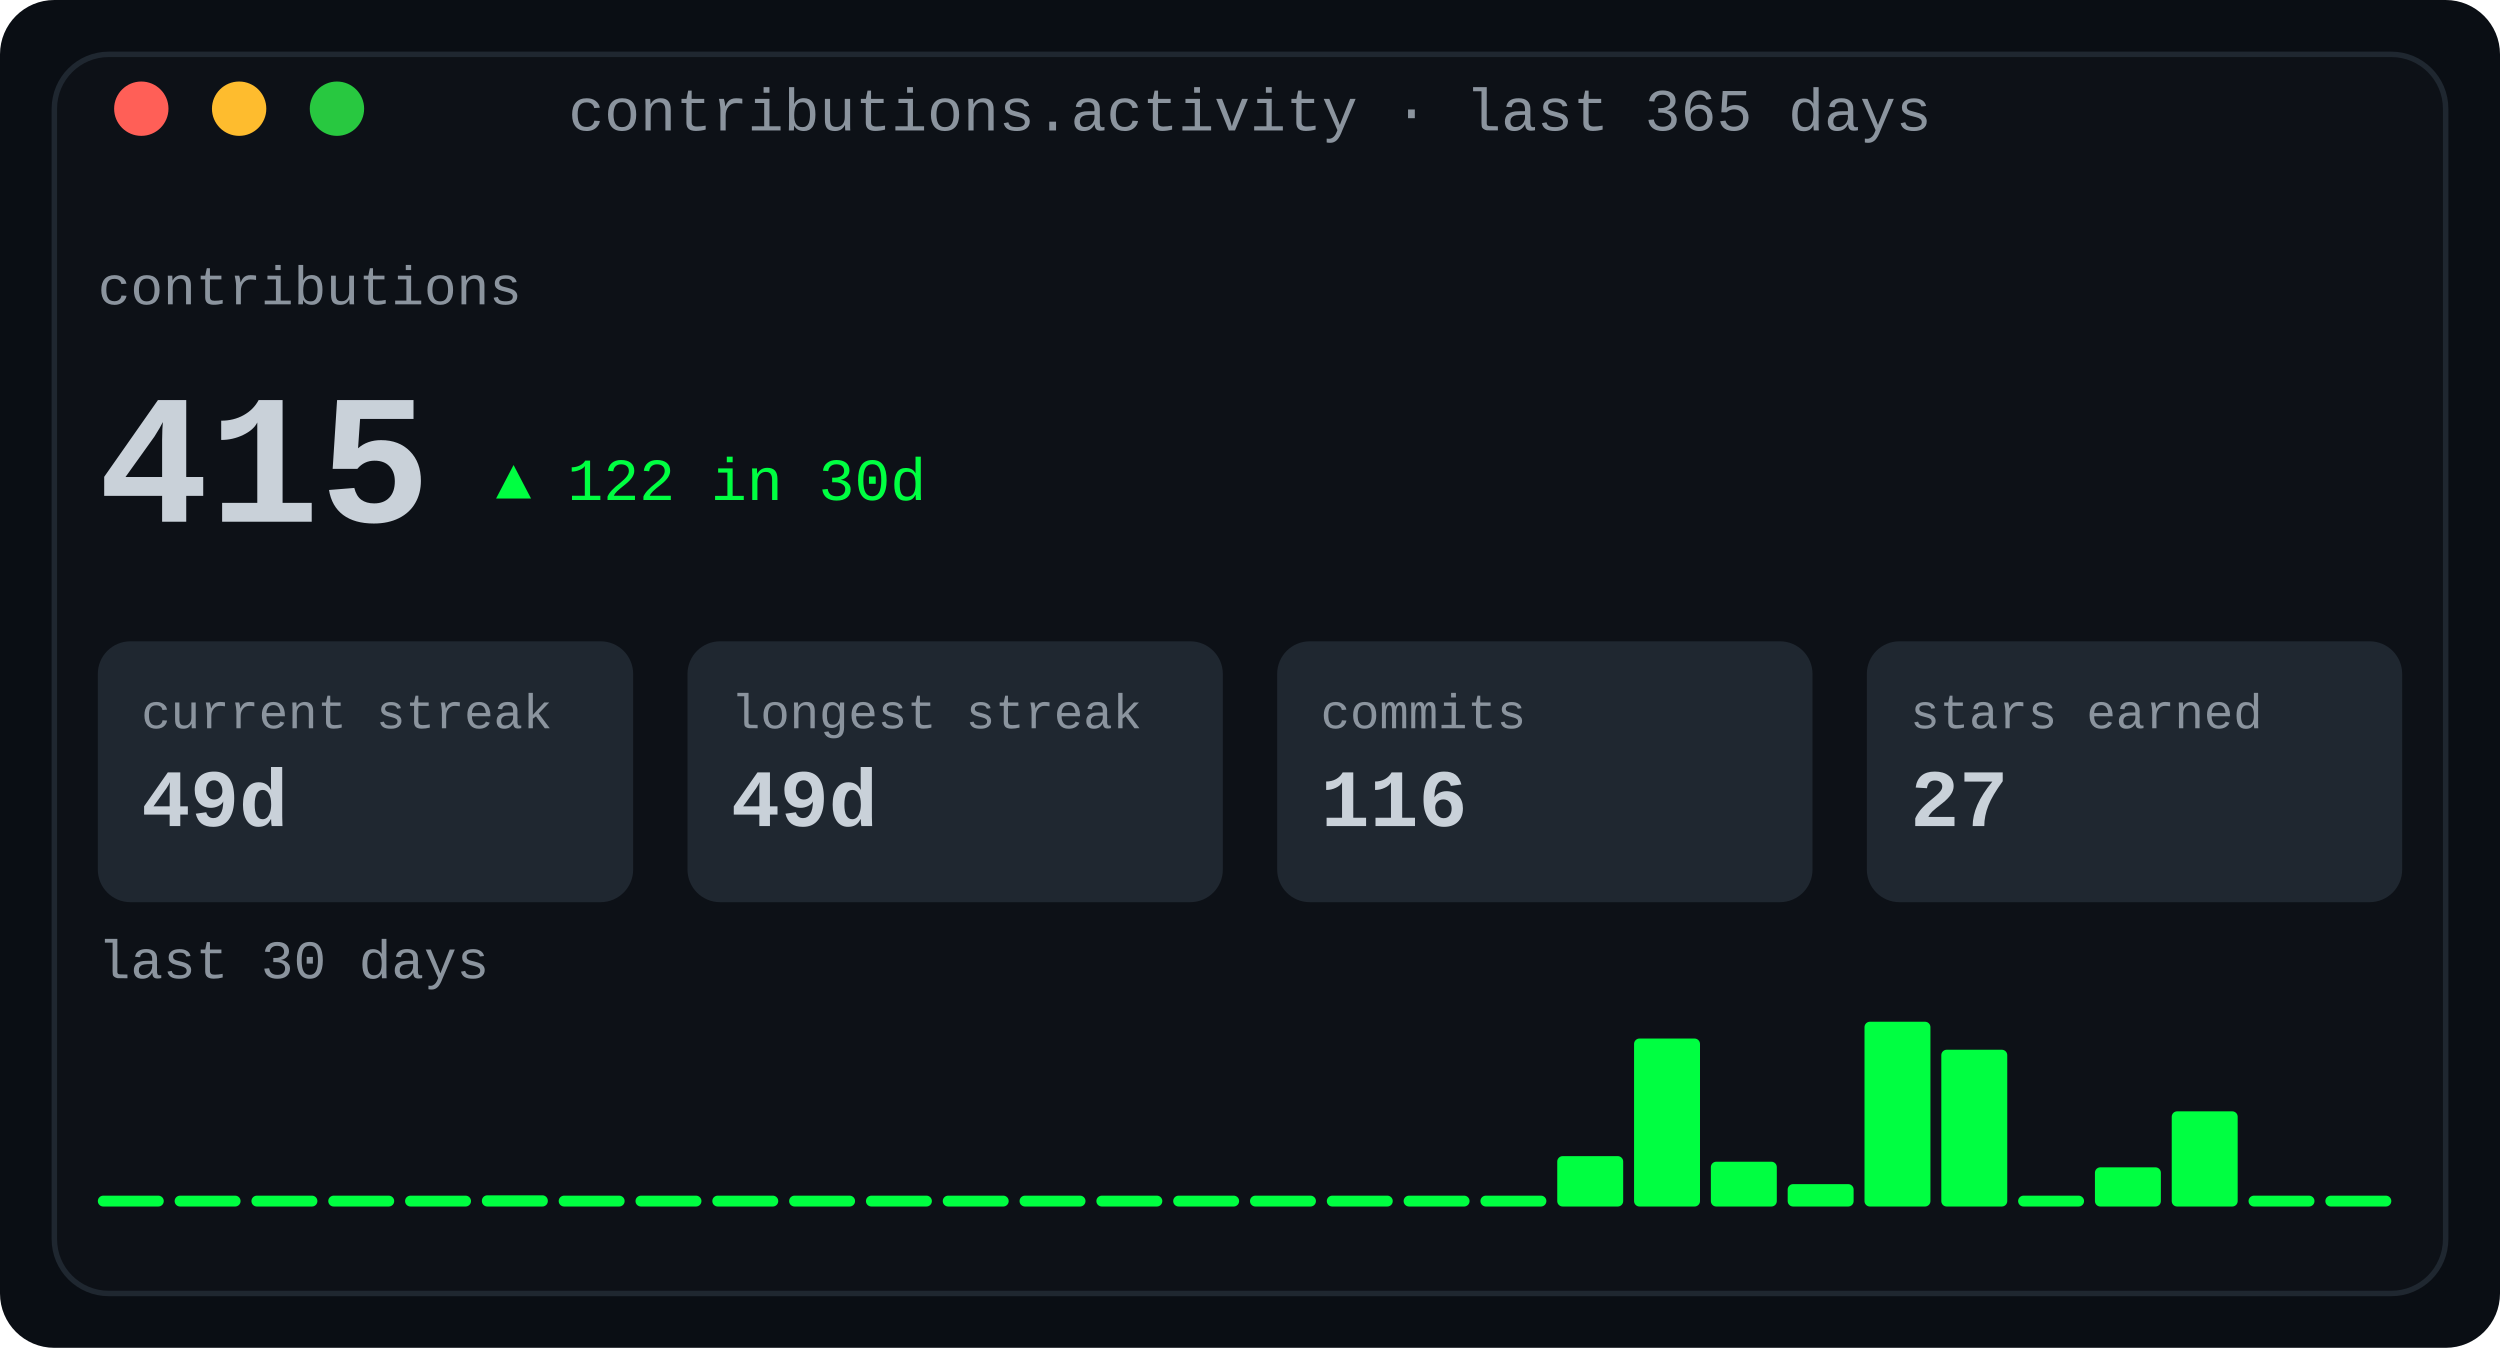
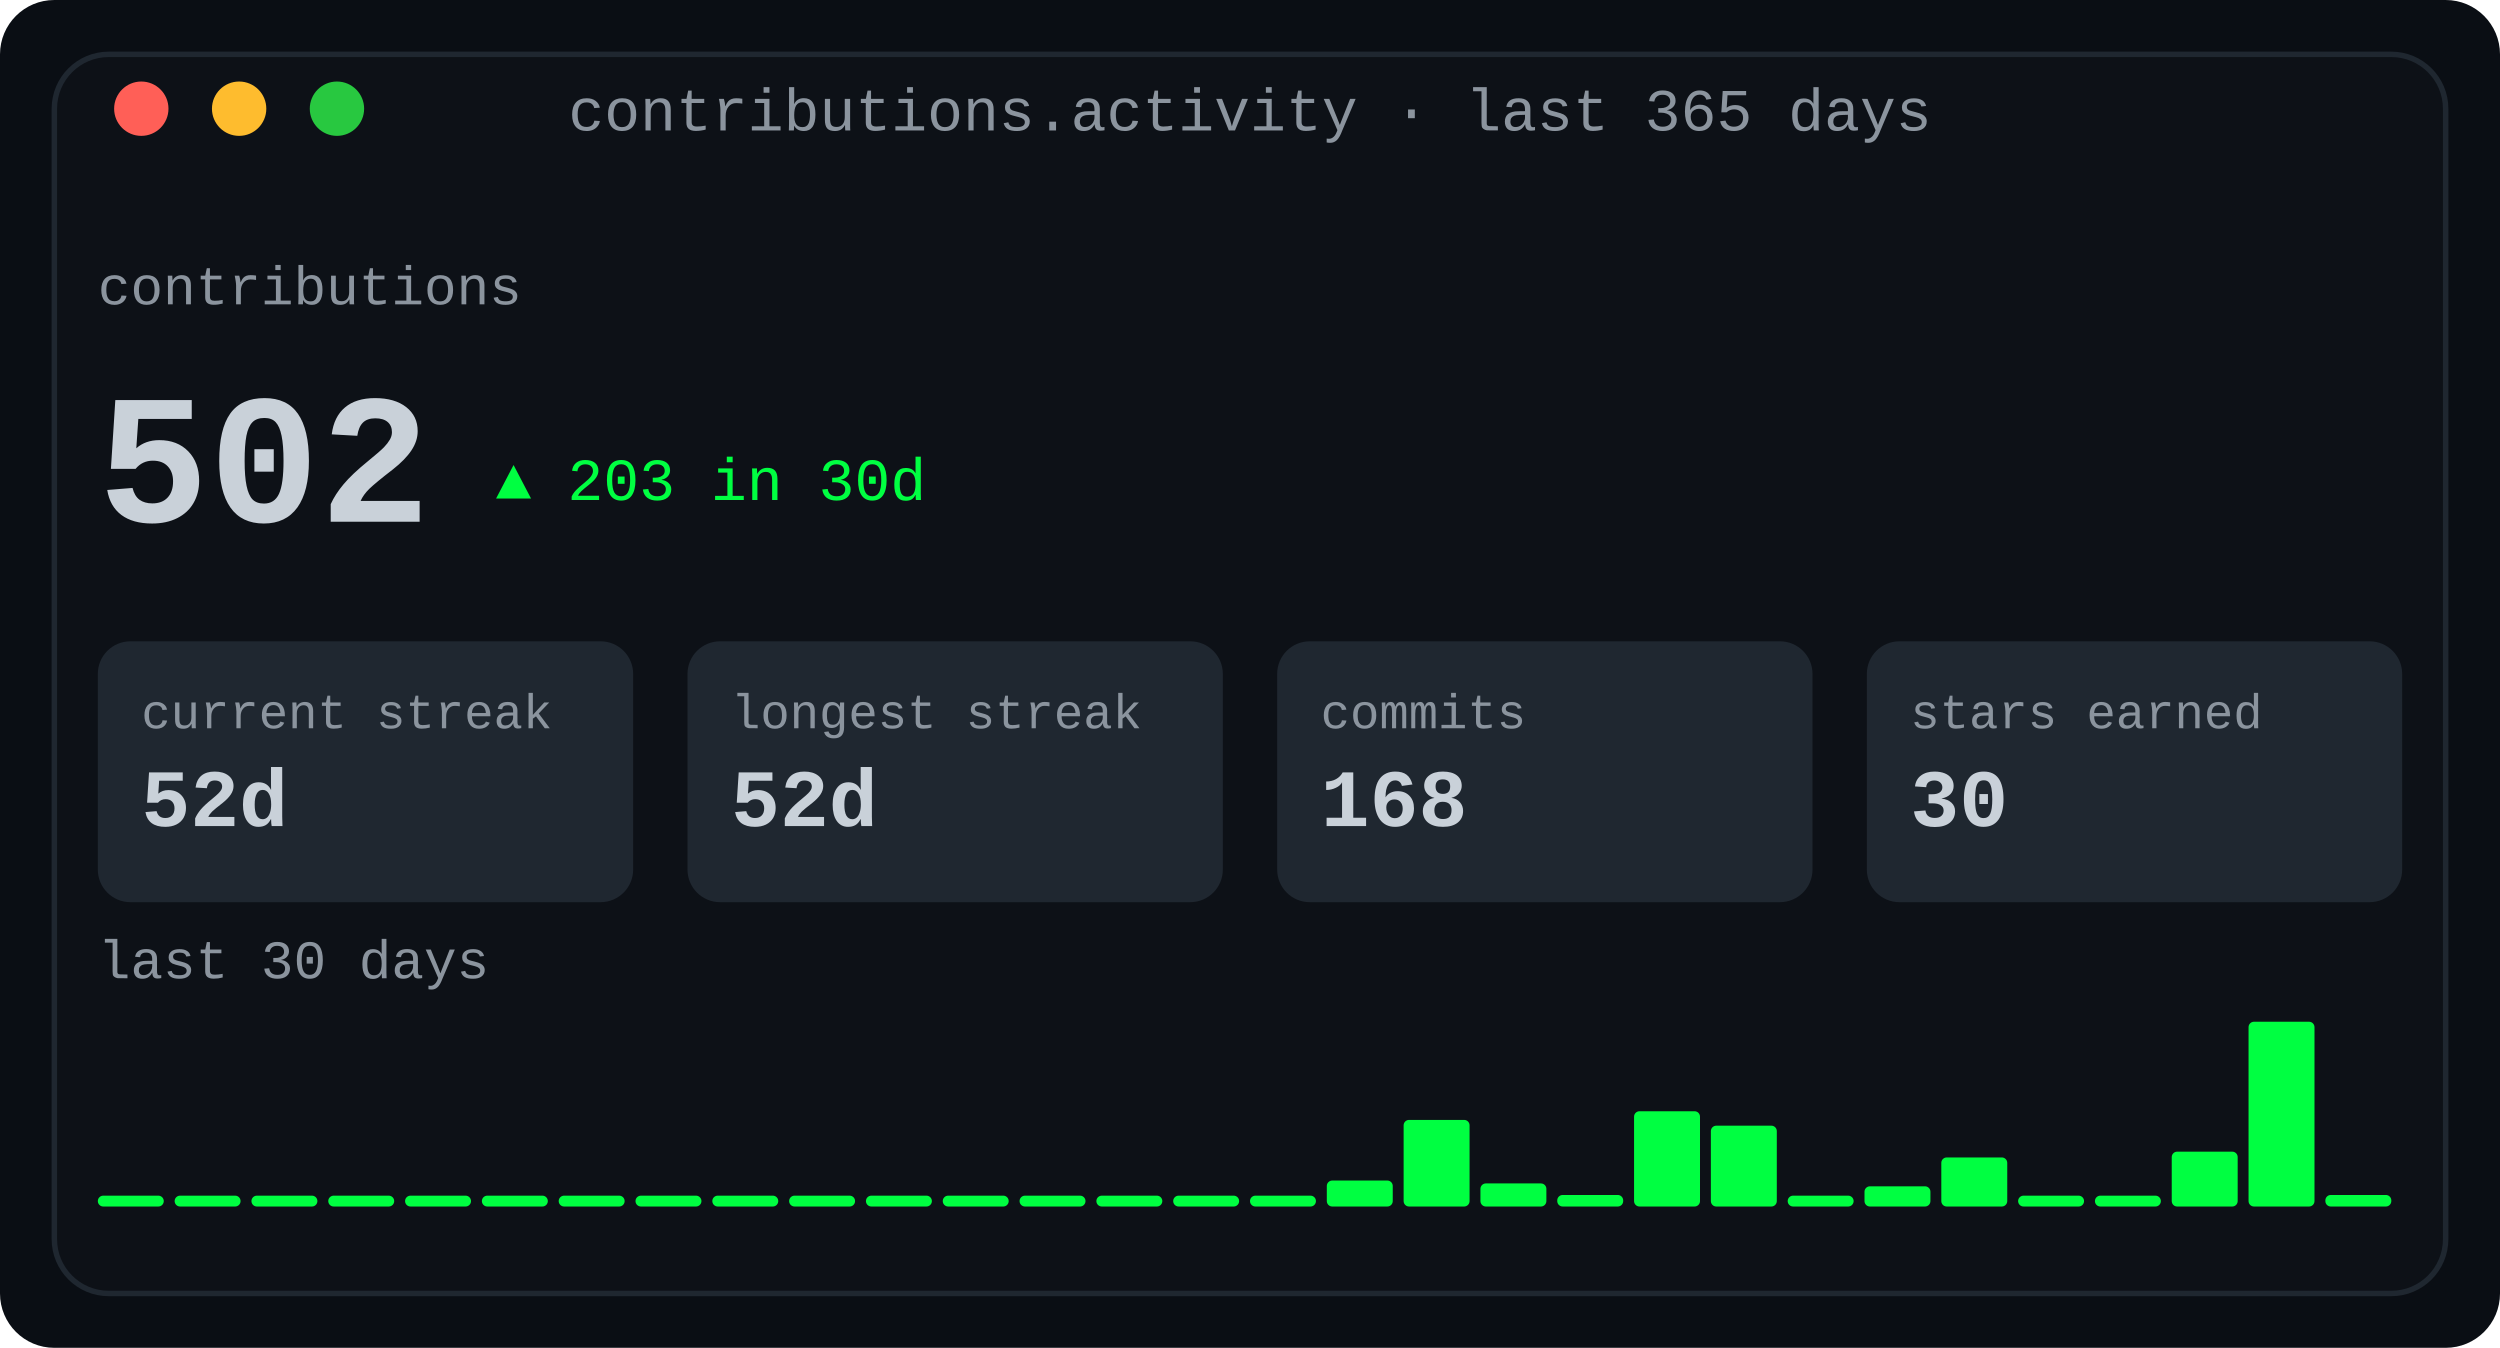
<svg xmlns="http://www.w3.org/2000/svg" width="460" height="248" viewBox="0 0 460 248" role="img" aria-label="Contribution activity: totals, streaks and a 30-day sparkline">
  <defs>
    <linearGradient id="fade" x1="0" y1="0" x2="1" y2="0">
      <stop offset="0" stop-color="#0d1117" />
      <stop offset="1" stop-color="#0d1117" />
    </linearGradient>
  </defs>
  <rect width="460" height="248" rx="10" fill="#0a0e14" />
  <rect x="10" y="10" width="440" height="228" rx="10" fill="#0d1117" stroke="#1f2730" stroke-width="1" />
  <text x="230.0" y="24" fill="#8b949e" font-family="ui-monospace, SFMono-Regular, 'SF Mono', Menlo, Consolas, 'Liberation Mono', monospace" font-size="11" text-anchor="middle">contributions.activity · last 365 days</text>
  <circle cx="26" cy="20" r="5" fill="#ff5f57" />
  <circle cx="44" cy="20" r="5" fill="#febc2e" />
  <circle cx="62" cy="20" r="5" fill="#28c840" />
  <text x="18" y="56" fill="#8b949e" font-family="ui-monospace, SFMono-Regular, 'SF Mono', Menlo, Consolas, 'Liberation Mono', monospace" font-size="10" text-anchor="start" font-weight="normal">contributions</text>
-   <text x="18" y="96" fill="#c9d1d9" font-family="ui-monospace, SFMono-Regular, 'SF Mono', Menlo, Consolas, 'Liberation Mono', monospace" font-size="34" text-anchor="start" font-weight="700">415</text>
-   <text x="91.2" y="92" fill="#00ff41" font-family="ui-monospace, SFMono-Regular, 'SF Mono', Menlo, Consolas, 'Liberation Mono', monospace" font-size="11" text-anchor="start" font-weight="normal">▲ 122 in 30d</text>
+   <text x="18" y="96" fill="#c9d1d9" font-family="ui-monospace, SFMono-Regular, 'SF Mono', Menlo, Consolas, 'Liberation Mono', monospace" font-size="34" text-anchor="start" font-weight="700">502</text>
+   <text x="91.2" y="92" fill="#00ff41" font-family="ui-monospace, SFMono-Regular, 'SF Mono', Menlo, Consolas, 'Liberation Mono', monospace" font-size="11" text-anchor="start" font-weight="normal">▲ 203 in 30d</text>
  <rect x="18.0" y="118" width="98.5" height="48" rx="6" fill="#1f2730" />
  <text x="26.0" y="134" fill="#8b949e" font-family="ui-monospace, SFMono-Regular, 'SF Mono', Menlo, Consolas, 'Liberation Mono', monospace" font-size="9" text-anchor="start" font-weight="normal">current streak</text>
-   <text x="26.0" y="152" fill="#c9d1d9" font-family="ui-monospace, SFMono-Regular, 'SF Mono', Menlo, Consolas, 'Liberation Mono', monospace" font-size="15" text-anchor="start" font-weight="700">49d</text>
+   <text x="26.0" y="152" fill="#c9d1d9" font-family="ui-monospace, SFMono-Regular, 'SF Mono', Menlo, Consolas, 'Liberation Mono', monospace" font-size="15" text-anchor="start" font-weight="700">52d</text>
  <rect x="126.5" y="118" width="98.5" height="48" rx="6" fill="#1f2730" />
  <text x="134.5" y="134" fill="#8b949e" font-family="ui-monospace, SFMono-Regular, 'SF Mono', Menlo, Consolas, 'Liberation Mono', monospace" font-size="9" text-anchor="start" font-weight="normal">longest streak</text>
-   <text x="134.5" y="152" fill="#c9d1d9" font-family="ui-monospace, SFMono-Regular, 'SF Mono', Menlo, Consolas, 'Liberation Mono', monospace" font-size="15" text-anchor="start" font-weight="700">49d</text>
+   <text x="134.5" y="152" fill="#c9d1d9" font-family="ui-monospace, SFMono-Regular, 'SF Mono', Menlo, Consolas, 'Liberation Mono', monospace" font-size="15" text-anchor="start" font-weight="700">52d</text>
  <rect x="235.0" y="118" width="98.5" height="48" rx="6" fill="#1f2730" />
  <text x="243.0" y="134" fill="#8b949e" font-family="ui-monospace, SFMono-Regular, 'SF Mono', Menlo, Consolas, 'Liberation Mono', monospace" font-size="9" text-anchor="start" font-weight="normal">commits</text>
-   <text x="243.0" y="152" fill="#c9d1d9" font-family="ui-monospace, SFMono-Regular, 'SF Mono', Menlo, Consolas, 'Liberation Mono', monospace" font-size="15" text-anchor="start" font-weight="700">116</text>
+   <text x="243.0" y="152" fill="#c9d1d9" font-family="ui-monospace, SFMono-Regular, 'SF Mono', Menlo, Consolas, 'Liberation Mono', monospace" font-size="15" text-anchor="start" font-weight="700">168</text>
  <rect x="343.5" y="118" width="98.5" height="48" rx="6" fill="#1f2730" />
  <text x="351.5" y="134" fill="#8b949e" font-family="ui-monospace, SFMono-Regular, 'SF Mono', Menlo, Consolas, 'Liberation Mono', monospace" font-size="9" text-anchor="start" font-weight="normal">stars earned</text>
-   <text x="351.5" y="152" fill="#c9d1d9" font-family="ui-monospace, SFMono-Regular, 'SF Mono', Menlo, Consolas, 'Liberation Mono', monospace" font-size="15" text-anchor="start" font-weight="700">27</text>
+   <text x="351.5" y="152" fill="#c9d1d9" font-family="ui-monospace, SFMono-Regular, 'SF Mono', Menlo, Consolas, 'Liberation Mono', monospace" font-size="15" text-anchor="start" font-weight="700">30</text>
  <text x="18" y="180" fill="#8b949e" font-family="ui-monospace, SFMono-Regular, 'SF Mono', Menlo, Consolas, 'Liberation Mono', monospace" font-size="10" text-anchor="start" font-weight="normal">last 30 days</text>
  <rect x="18.0" y="220" width="12.133" height="2" rx="1" fill="#00ff41" />
  <rect x="32.133" y="220" width="12.133" height="2" rx="1" fill="#00ff41" />
  <rect x="46.267" y="220" width="12.133" height="2" rx="1" fill="#00ff41" />
  <rect x="60.4" y="220" width="12.133" height="2" rx="1" fill="#00ff41" />
  <rect x="74.533" y="220" width="12.133" height="2" rx="1" fill="#00ff41" />
-   <rect x="88.667" y="219.939" width="12.133" height="2.061" rx="1" fill="#00ff41" />
+   <rect x="88.667" y="220" width="12.133" height="2" rx="1" fill="#00ff41" />
  <rect x="102.8" y="220" width="12.133" height="2" rx="1" fill="#00ff41" />
  <rect x="116.933" y="220" width="12.133" height="2" rx="1" fill="#00ff41" />
  <rect x="131.067" y="220" width="12.133" height="2" rx="1" fill="#00ff41" />
  <rect x="145.2" y="220" width="12.133" height="2" rx="1" fill="#00ff41" />
  <rect x="159.333" y="220" width="12.133" height="2" rx="1" fill="#00ff41" />
  <rect x="173.467" y="220" width="12.133" height="2" rx="1" fill="#00ff41" />
  <rect x="187.6" y="220" width="12.133" height="2" rx="1" fill="#00ff41" />
  <rect x="201.733" y="220" width="12.133" height="2" rx="1" fill="#00ff41" />
  <rect x="215.867" y="220" width="12.133" height="2" rx="1" fill="#00ff41" />
  <rect x="230.0" y="220" width="12.133" height="2" rx="1" fill="#00ff41" />
-   <rect x="244.133" y="220" width="12.133" height="2" rx="1" fill="#00ff41" />
-   <rect x="258.267" y="220" width="12.133" height="2" rx="1" fill="#00ff41" />
-   <rect x="272.4" y="220" width="12.133" height="2" rx="1" fill="#00ff41" />
-   <rect x="286.533" y="212.727" width="12.133" height="9.273" rx="1" fill="#00ff41" />
-   <rect x="300.667" y="191.091" width="12.133" height="30.909" rx="1" fill="#00ff41" />
-   <rect x="314.8" y="213.758" width="12.133" height="8.242" rx="1" fill="#00ff41" />
-   <rect x="328.933" y="217.879" width="12.133" height="4.121" rx="1" fill="#00ff41" />
-   <rect x="343.067" y="188.0" width="12.133" height="34.0" rx="1" fill="#00ff41" />
-   <rect x="357.2" y="193.152" width="12.133" height="28.848" rx="1" fill="#00ff41" />
+   <rect x="244.133" y="217.219" width="12.133" height="4.781" rx="1" fill="#00ff41" />
+   <rect x="258.267" y="206.062" width="12.133" height="15.938" rx="1" fill="#00ff41" />
+   <rect x="272.4" y="217.75" width="12.133" height="4.25" rx="1" fill="#00ff41" />
+   <rect x="286.533" y="219.875" width="12.133" height="2.125" rx="1" fill="#00ff41" />
+   <rect x="300.667" y="204.469" width="12.133" height="17.531" rx="1" fill="#00ff41" />
+   <rect x="314.8" y="207.125" width="12.133" height="14.875" rx="1" fill="#00ff41" />
+   <rect x="328.933" y="220" width="12.133" height="2" rx="1" fill="#00ff41" />
+   <rect x="343.067" y="218.281" width="12.133" height="3.719" rx="1" fill="#00ff41" />
+   <rect x="357.2" y="212.969" width="12.133" height="9.031" rx="1" fill="#00ff41" />
  <rect x="371.333" y="220" width="12.133" height="2" rx="1" fill="#00ff41" />
-   <rect x="385.467" y="214.788" width="12.133" height="7.212" rx="1" fill="#00ff41" />
-   <rect x="399.6" y="204.485" width="12.133" height="17.515" rx="1" fill="#00ff41" />
-   <rect x="413.733" y="220" width="12.133" height="2" rx="1" fill="#00ff41" />
-   <rect x="427.867" y="220" width="12.133" height="2" rx="1" fill="#00ff41" />
+   <rect x="385.467" y="220" width="12.133" height="2" rx="1" fill="#00ff41" />
+   <rect x="399.6" y="211.906" width="12.133" height="10.094" rx="1" fill="#00ff41" />
+   <rect x="413.733" y="188.0" width="12.133" height="34.0" rx="1" fill="#00ff41" />
+   <rect x="427.867" y="219.875" width="12.133" height="2.125" rx="1" fill="#00ff41" />
</svg>
